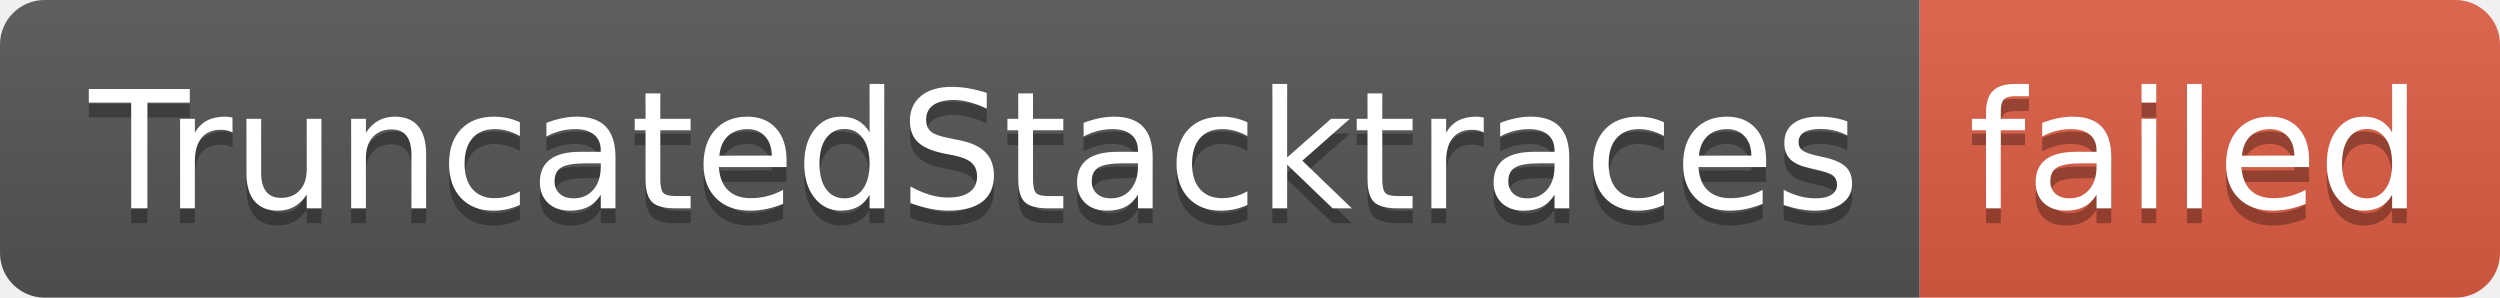
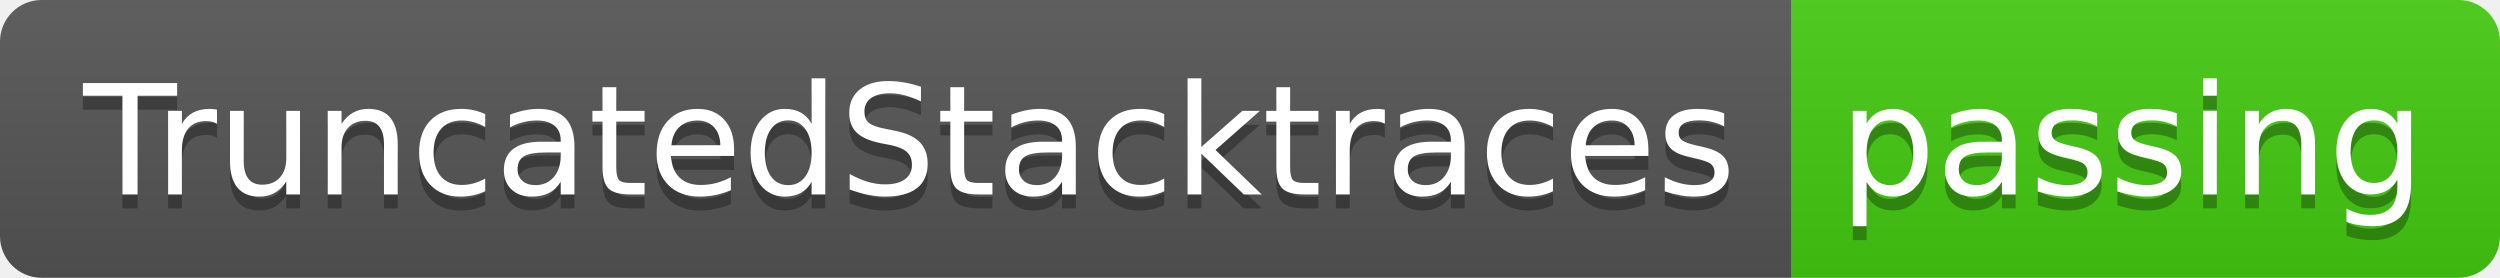
- <svg xmlns="http://www.w3.org/2000/svg" width="168" height="20" role="img" aria-label="TruncatedStacktraces: failed">
+ <svg xmlns="http://www.w3.org/2000/svg" width="180" height="20" role="img" aria-label="TruncatedStacktraces: passing">
  <linearGradient id="s" x2="0" y2="100%">
    <stop offset="0" stop-color="#bbb" stop-opacity=".1" />
    <stop offset="1" stop-opacity=".1" />
  </linearGradient>
  <clipPath id="r">
-     <rect width="168" height="20" rx="3" fill="#fff" />
+     <rect width="180" height="20" rx="3" fill="#fff" />
  </clipPath>
  <g clip-path="url(#r)">
    <rect width="129" height="20" fill="#555" />
-     <rect x="129" width="39" height="20" fill="#e05d44" />
-     <rect width="168" height="20" fill="url(#s)" />
+     <rect x="129" width="51" height="20" fill="#4c1" />
+     <rect width="180" height="20" fill="url(#s)" />
  </g>
  <g fill="#fff" text-anchor="middle" font-family="Verdana,Geneva,DejaVu Sans,sans-serif" text-rendering="geometricPrecision" font-size="110">
    <text aria-hidden="true" x="655" y="150" fill="#010101" fill-opacity=".3" transform="scale(.1)" textLength="1190">TruncatedStacktraces</text>
    <text x="655" y="140" transform="scale(.1)" fill="#fff" textLength="1190">TruncatedStacktraces</text>
-     <text aria-hidden="true" x="1475" y="150" fill="#010101" fill-opacity=".3" transform="scale(.1)" textLength="290">failed</text>
-     <text x="1475" y="140" transform="scale(.1)" fill="#fff" textLength="290">failed</text>
+     <text aria-hidden="true" x="1535" y="150" fill="#010101" fill-opacity=".3" transform="scale(.1)" textLength="410">passing</text>
+     <text x="1535" y="140" transform="scale(.1)" fill="#fff" textLength="410">passing</text>
  </g>
</svg>
